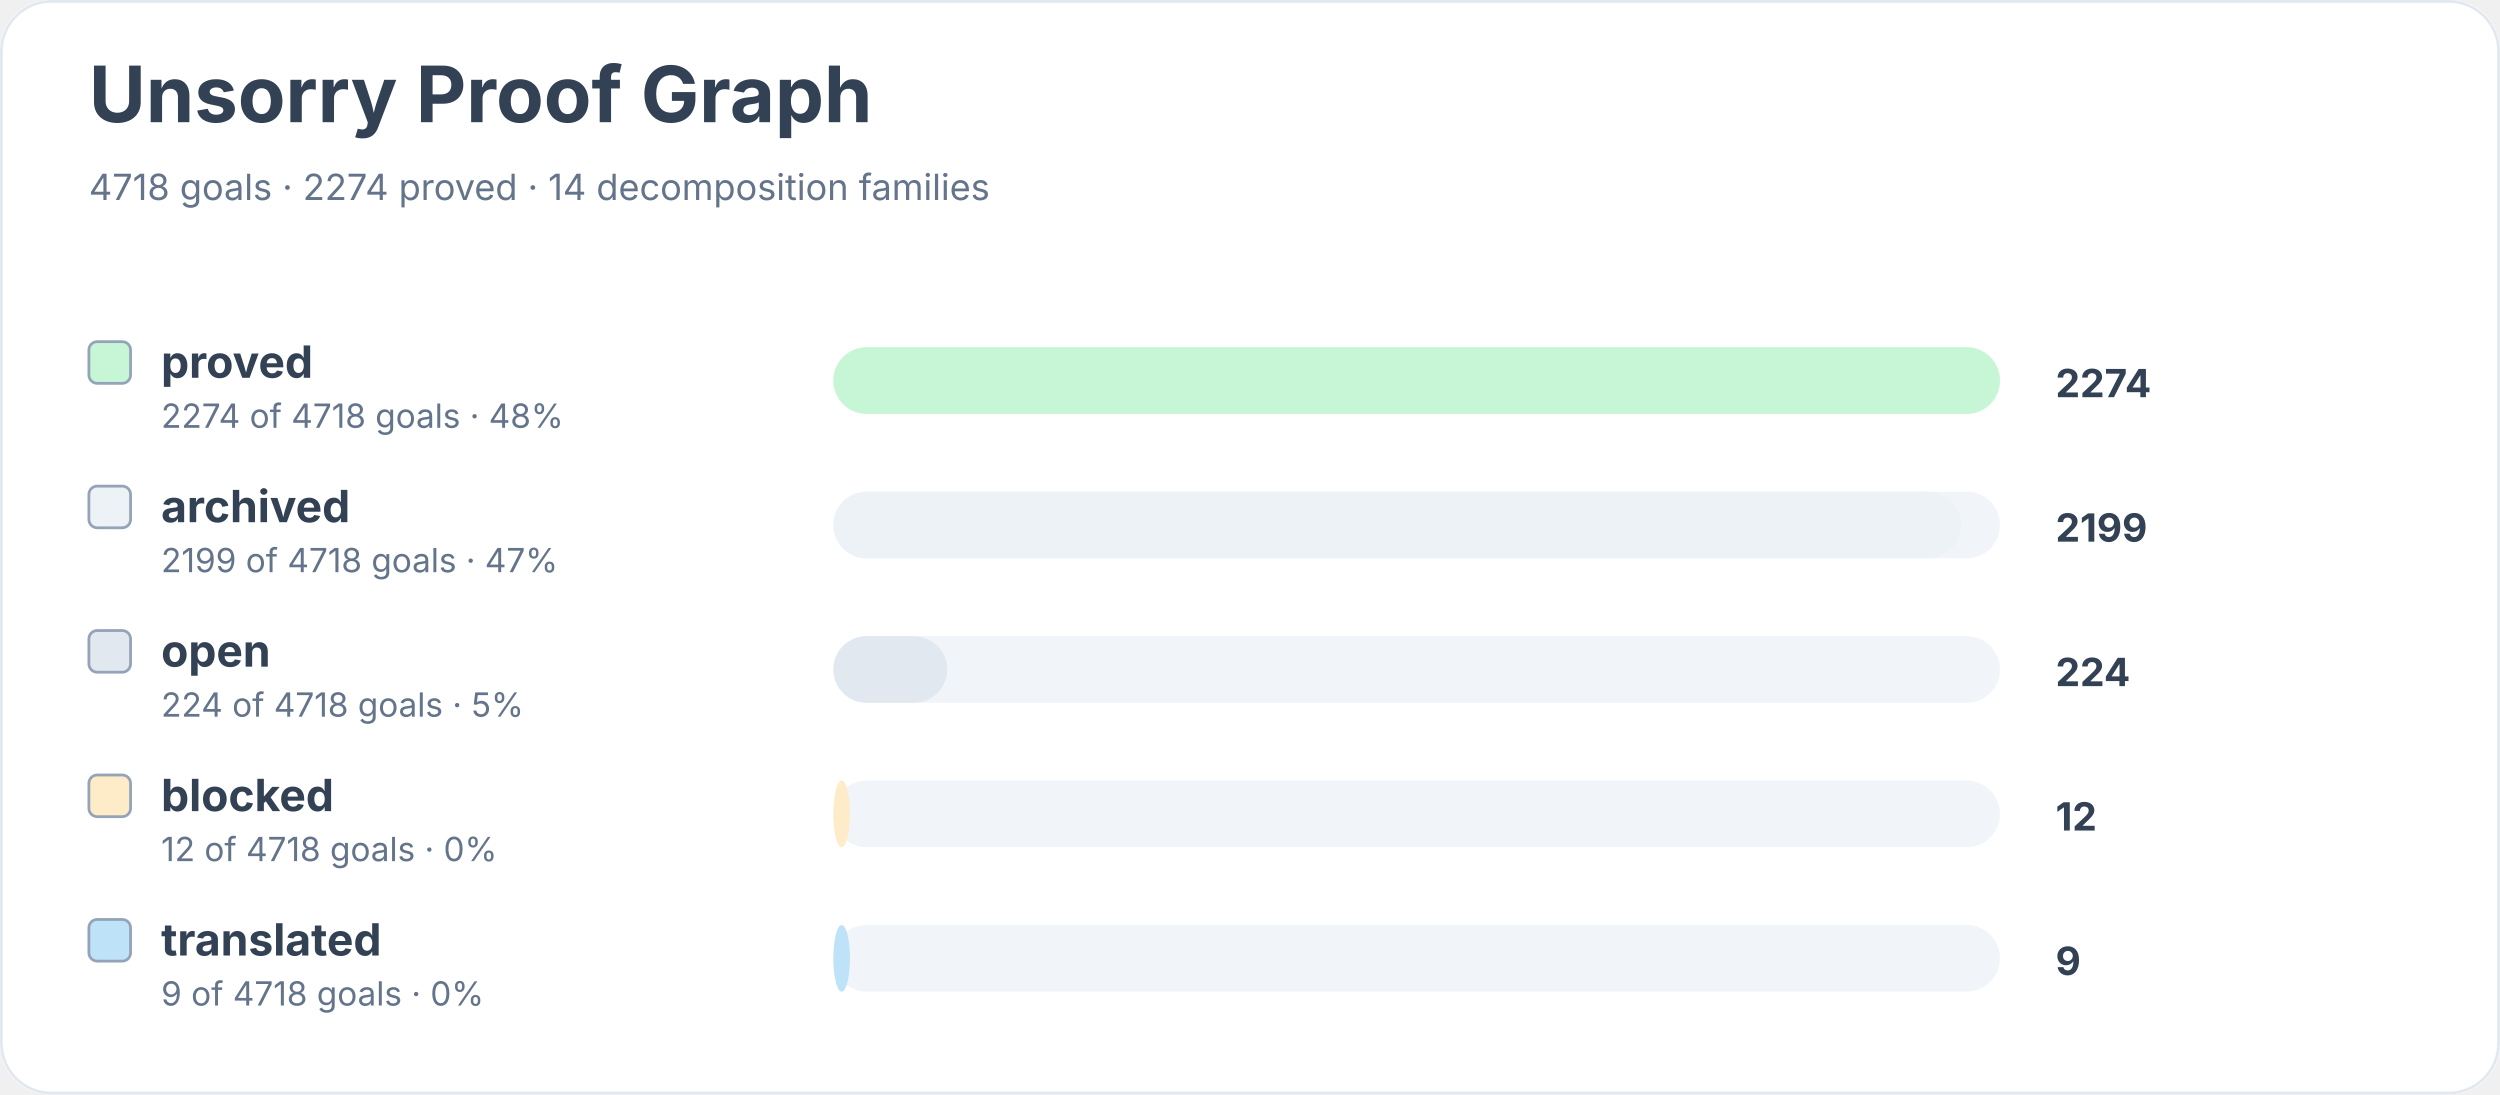
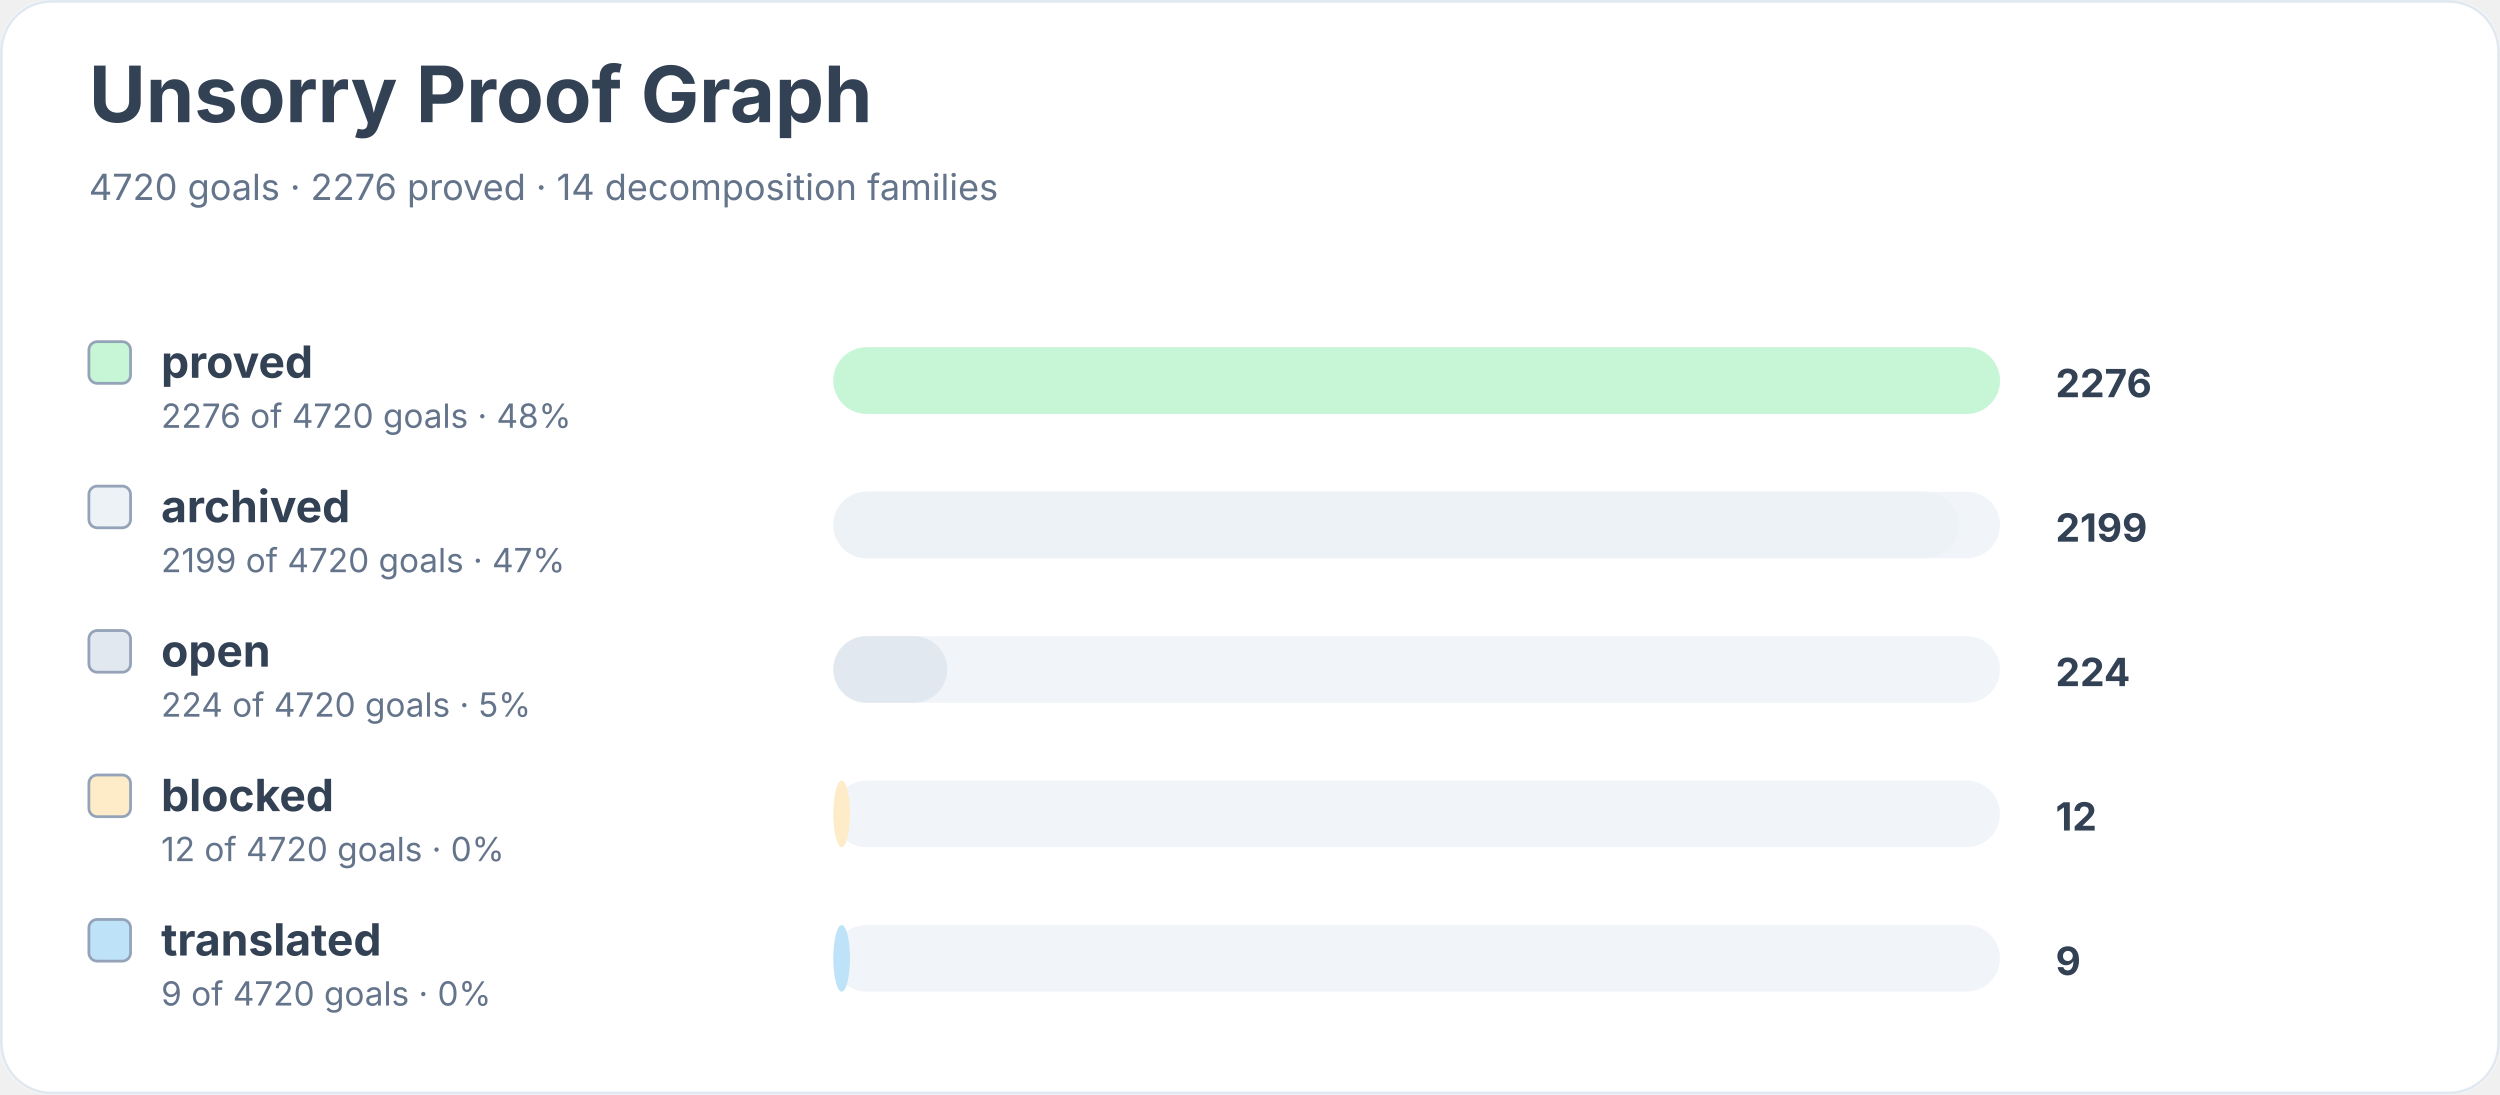
<svg xmlns="http://www.w3.org/2000/svg" width="900" height="394" viewBox="0 0 900 394" role="img" aria-labelledby="title desc">
  <rect width="900" height="100%" rx="18" fill="#ffffff" />
  <rect x="0.5" y="0.5" width="899" height="393" rx="18" fill="none" stroke="#e2e8f0" />
  <text x="32" y="44" font-family="Inter, system-ui, sans-serif" font-size="28" font-weight="700" fill="#334155">Unsorry Proof Graph</text>
-   <text x="32" y="72" font-family="Inter, system-ui, sans-serif" font-size="13" fill="#64748b">4718 goals · 2274 proved · 14 decomposition families</text>
+   <text x="32" y="72" font-family="Inter, system-ui, sans-serif" font-size="13" fill="#64748b">4720 goals · 2276 proved · 14 decomposition families</text>
  <rect x="32" y="123" width="15" height="15" rx="3" fill="#c6f6d5" stroke="#94a3b8" />
  <text x="58" y="136" font-family="Inter, system-ui, sans-serif" font-size="16" font-weight="650" fill="#334155">proved</text>
-   <text x="58" y="154" font-family="Inter, system-ui, sans-serif" font-size="12" fill="#64748b">2274 of 4718 goals · 48%</text>
+   <text x="58" y="154" font-family="Inter, system-ui, sans-serif" font-size="12" fill="#64748b">2276 of 4720 goals · 48%</text>
  <rect x="300" y="125" width="420" height="24" rx="12" fill="#f1f5f9" />
  <rect x="300" y="125" width="420" height="24" rx="12" fill="#c6f6d5" />
-   <text x="740" y="143" font-family="Inter, system-ui, sans-serif" font-size="14" font-weight="700" fill="#334155">2274</text>
+   <text x="740" y="143" font-family="Inter, system-ui, sans-serif" font-size="14" font-weight="700" fill="#334155">2276</text>
  <rect x="32" y="175" width="15" height="15" rx="3" fill="#edf2f7" stroke="#94a3b8" />
  <text x="58" y="188" font-family="Inter, system-ui, sans-serif" font-size="16" font-weight="650" fill="#334155">archived</text>
-   <text x="58" y="206" font-family="Inter, system-ui, sans-serif" font-size="12" fill="#64748b">2199 of 4718 goals · 47%</text>
+   <text x="58" y="206" font-family="Inter, system-ui, sans-serif" font-size="12" fill="#64748b">2199 of 4720 goals · 47%</text>
  <rect x="300" y="177" width="420" height="24" rx="12" fill="#f1f5f9" />
-   <rect x="300" y="177" width="406" height="24" rx="12" fill="#edf2f7" />
+   <rect x="300" y="177" width="405" height="24" rx="12" fill="#edf2f7" />
  <text x="740" y="195" font-family="Inter, system-ui, sans-serif" font-size="14" font-weight="700" fill="#334155">2199</text>
  <rect x="32" y="227" width="15" height="15" rx="3" fill="#e2e8f0" stroke="#94a3b8" />
  <text x="58" y="240" font-family="Inter, system-ui, sans-serif" font-size="16" font-weight="650" fill="#334155">open</text>
-   <text x="58" y="258" font-family="Inter, system-ui, sans-serif" font-size="12" fill="#64748b">224 of 4718 goals · 5%</text>
+   <text x="58" y="258" font-family="Inter, system-ui, sans-serif" font-size="12" fill="#64748b">224 of 4720 goals · 5%</text>
  <rect x="300" y="229" width="420" height="24" rx="12" fill="#f1f5f9" />
  <rect x="300" y="229" width="41" height="24" rx="12" fill="#e2e8f0" />
  <text x="740" y="247" font-family="Inter, system-ui, sans-serif" font-size="14" font-weight="700" fill="#334155">224</text>
  <rect x="32" y="279" width="15" height="15" rx="3" fill="#feebc8" stroke="#94a3b8" />
  <text x="58" y="292" font-family="Inter, system-ui, sans-serif" font-size="16" font-weight="650" fill="#334155">blocked</text>
-   <text x="58" y="310" font-family="Inter, system-ui, sans-serif" font-size="12" fill="#64748b">12 of 4718 goals · 0%</text>
+   <text x="58" y="310" font-family="Inter, system-ui, sans-serif" font-size="12" fill="#64748b">12 of 4720 goals · 0%</text>
  <rect x="300" y="281" width="420" height="24" rx="12" fill="#f1f5f9" />
  <rect x="300" y="281" width="6" height="24" rx="12" fill="#feebc8" />
  <text x="740" y="299" font-family="Inter, system-ui, sans-serif" font-size="14" font-weight="700" fill="#334155">12</text>
  <rect x="32" y="331" width="15" height="15" rx="3" fill="#bee3f8" stroke="#94a3b8" />
  <text x="58" y="344" font-family="Inter, system-ui, sans-serif" font-size="16" font-weight="650" fill="#334155">translated</text>
-   <text x="58" y="362" font-family="Inter, system-ui, sans-serif" font-size="12" fill="#64748b">9 of 4718 goals · 0%</text>
+   <text x="58" y="362" font-family="Inter, system-ui, sans-serif" font-size="12" fill="#64748b">9 of 4720 goals · 0%</text>
  <rect x="300" y="333" width="420" height="24" rx="12" fill="#f1f5f9" />
  <rect x="300" y="333" width="6" height="24" rx="12" fill="#bee3f8" />
  <text x="740" y="351" font-family="Inter, system-ui, sans-serif" font-size="14" font-weight="700" fill="#334155">9</text>
</svg>
